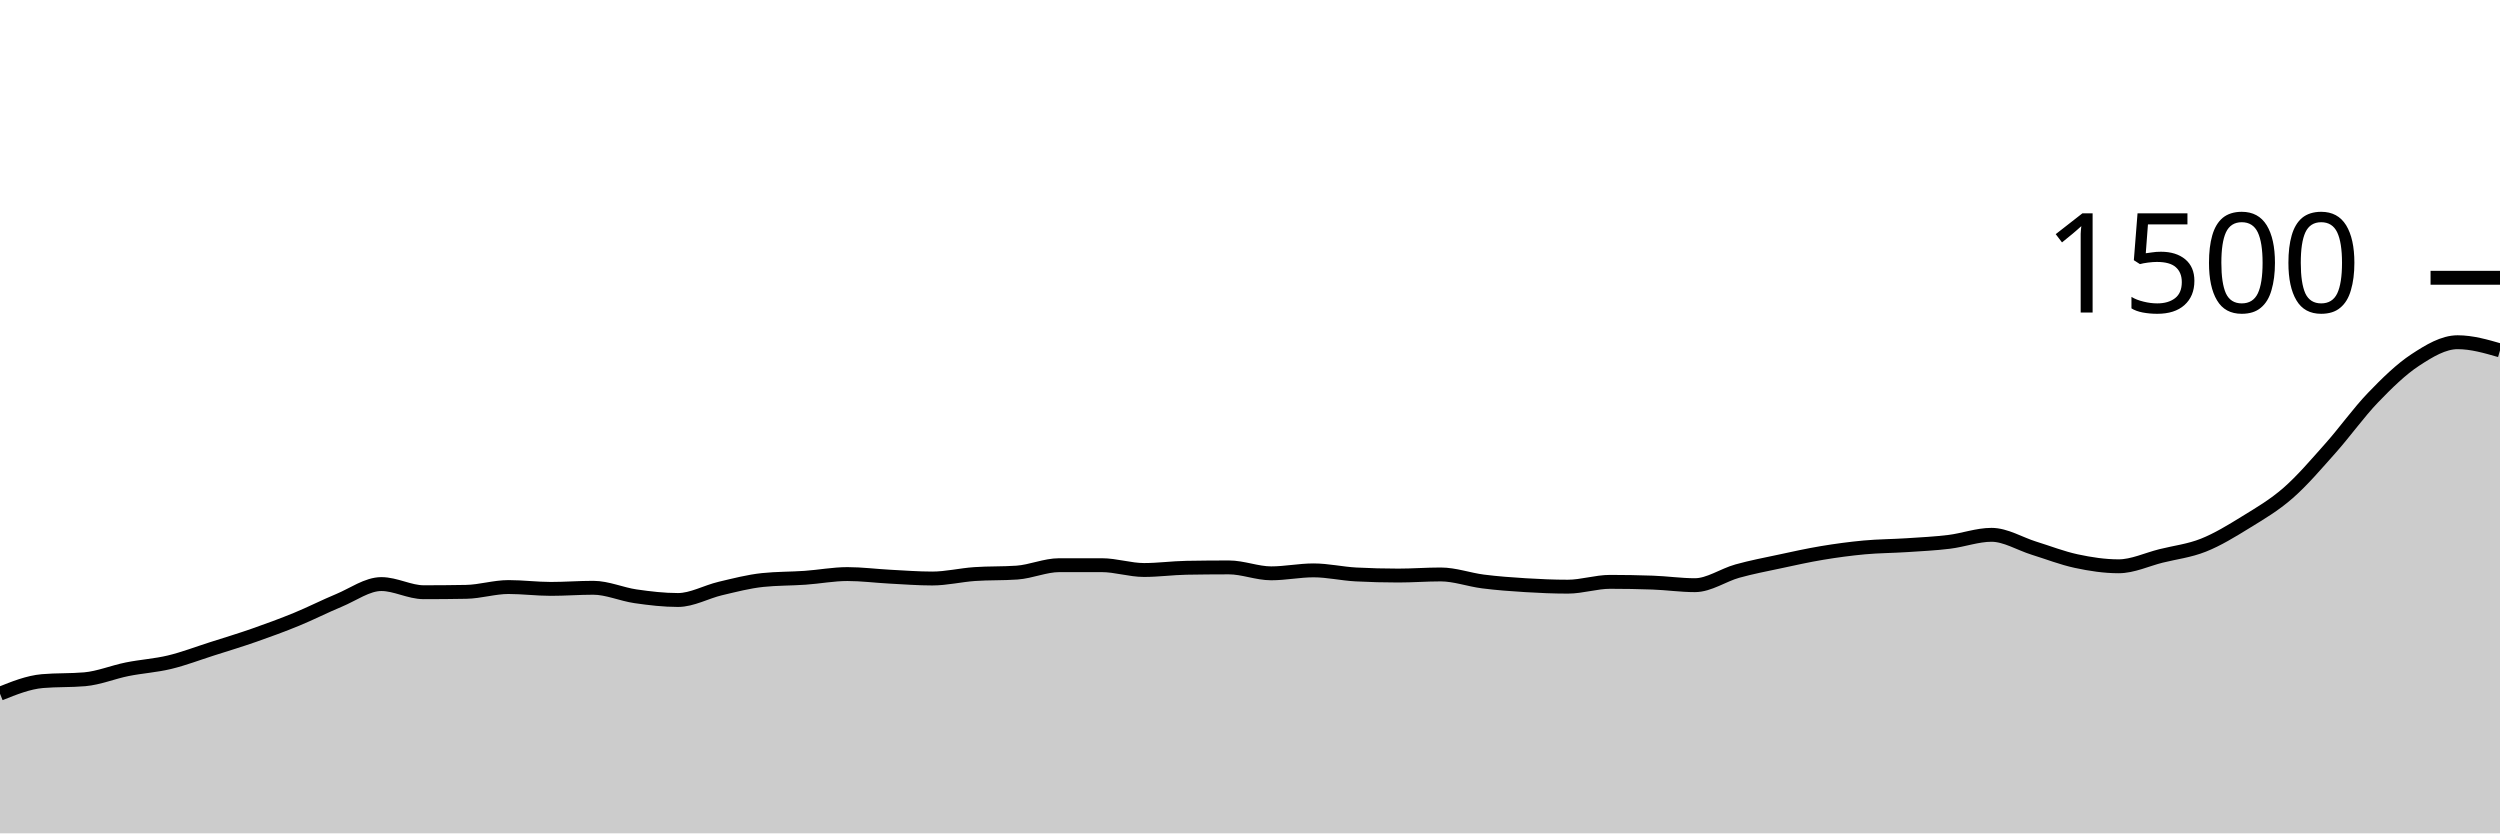
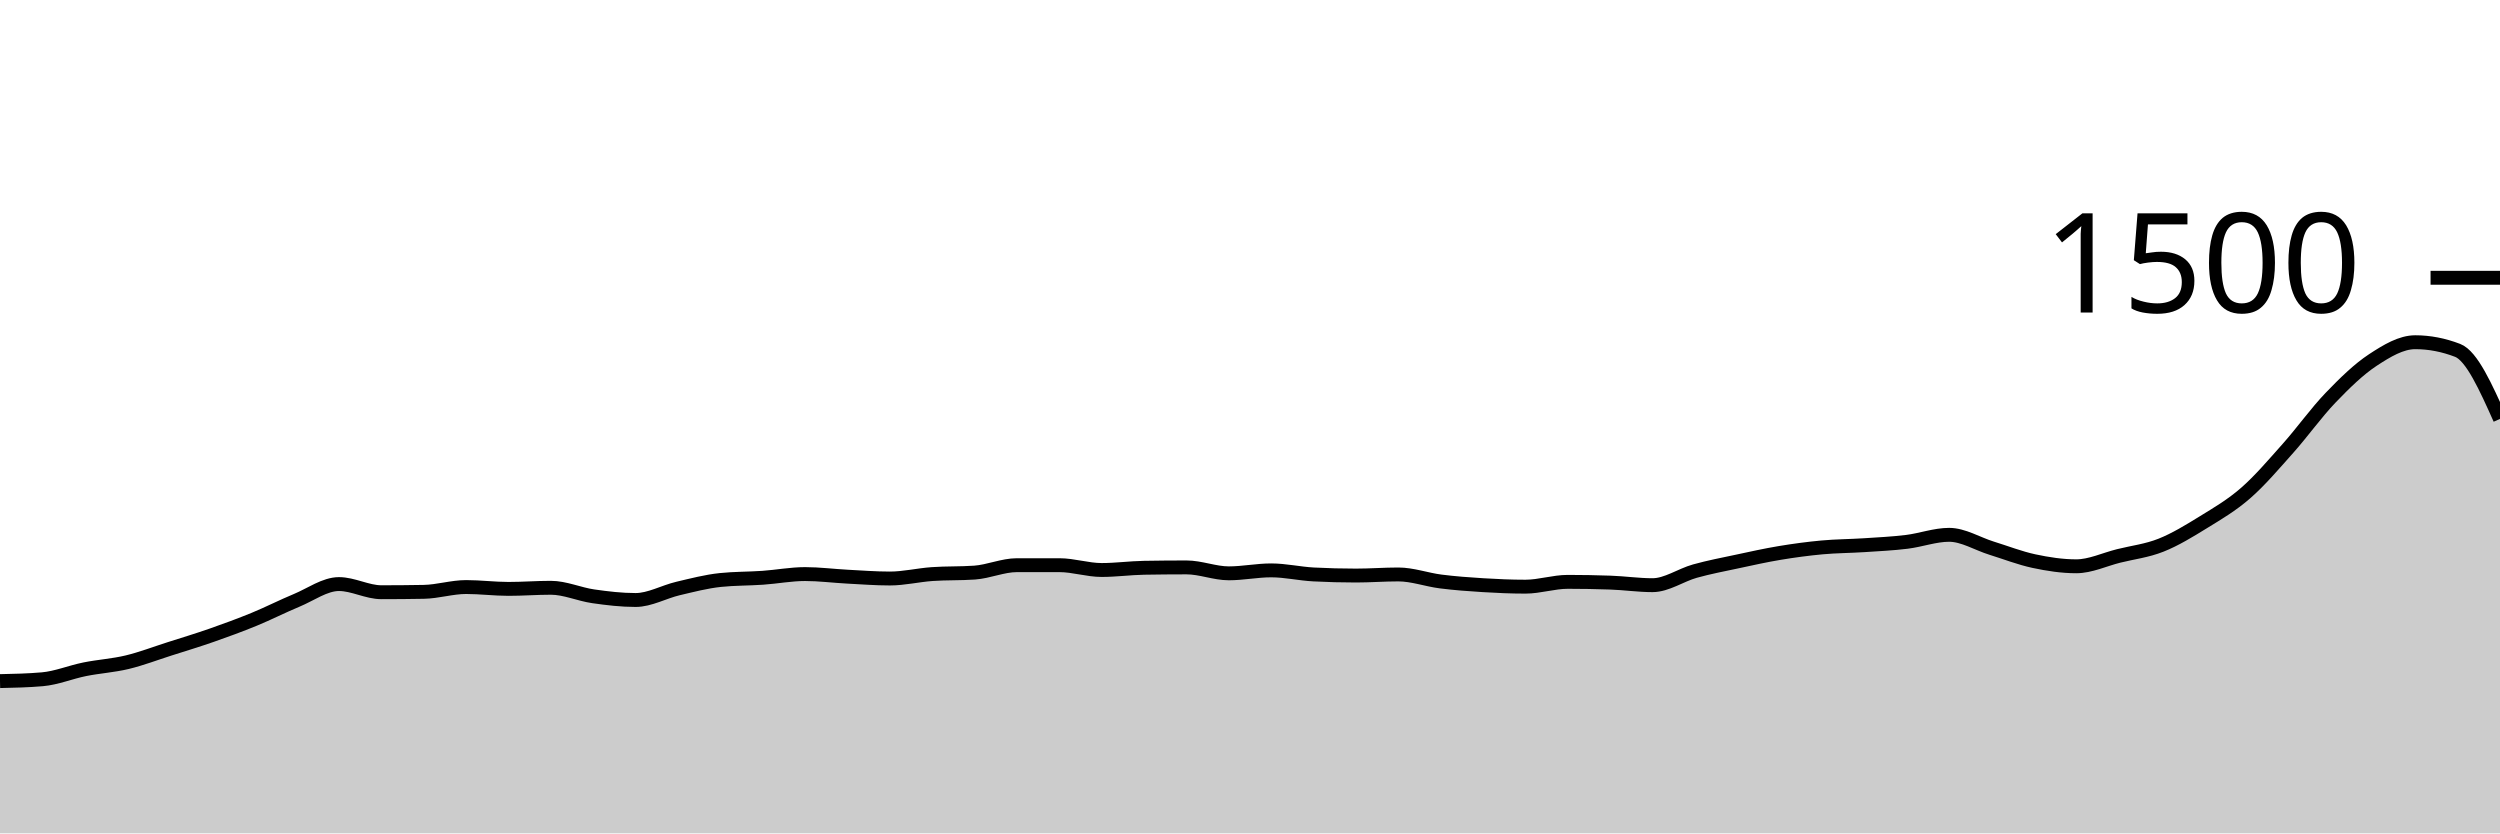
<svg xmlns="http://www.w3.org/2000/svg" viewBox="0 0 180 60">
  <g transform="translate(0,20)">
-     <path class="area" fill="rgba(0, 0, 0, 0.2)" d="M0,29.947C1.017,29.538,2.034,29.129,3.051,29.04C4.068,28.951,5.085,28.996,6.102,28.907C7.119,28.818,8.136,28.391,9.153,28.187C10.169,27.982,11.186,27.924,12.203,27.68C13.22,27.436,14.237,27.044,15.254,26.72C16.271,26.396,17.288,26.089,18.305,25.733C19.322,25.378,20.339,25.004,21.356,24.587C22.373,24.169,23.39,23.649,24.407,23.227C25.424,22.804,26.441,22.053,27.458,22.053C28.475,22.053,29.492,22.64,30.508,22.64C31.525,22.64,32.542,22.631,33.559,22.613C34.576,22.596,35.593,22.267,36.61,22.267C37.627,22.267,38.644,22.4,39.661,22.4C40.678,22.4,41.695,22.32,42.712,22.32C43.729,22.32,44.746,22.787,45.763,22.933C46.78,23.08,47.797,23.2,48.814,23.2C49.831,23.2,50.847,22.613,51.864,22.373C52.881,22.133,53.898,21.867,54.915,21.76C55.932,21.653,56.949,21.671,57.966,21.6C58.983,21.529,60,21.333,61.017,21.333C62.034,21.333,63.051,21.467,64.068,21.52C65.085,21.573,66.102,21.653,67.119,21.653C68.136,21.653,69.153,21.404,70.169,21.333C71.186,21.262,72.203,21.298,73.22,21.227C74.237,21.156,75.254,20.693,76.271,20.693C77.288,20.693,78.305,20.693,79.322,20.693C80.339,20.693,81.356,21.04,82.373,21.04C83.39,21.04,84.407,20.898,85.424,20.88C86.441,20.862,87.458,20.853,88.475,20.853C89.492,20.853,90.508,21.28,91.525,21.28C92.542,21.28,93.559,21.067,94.576,21.067C95.593,21.067,96.61,21.307,97.627,21.36C98.644,21.413,99.661,21.44,100.678,21.44C101.695,21.44,102.712,21.36,103.729,21.36C104.746,21.36,105.763,21.738,106.78,21.867C107.797,21.996,108.814,22.071,109.831,22.133C110.847,22.196,111.864,22.24,112.881,22.24C113.898,22.24,114.915,21.893,115.932,21.893C116.949,21.893,117.966,21.911,118.983,21.947C120,21.982,121.017,22.133,122.034,22.133C123.051,22.133,124.068,21.404,125.085,21.12C126.102,20.836,127.119,20.644,128.136,20.427C129.153,20.209,130.169,19.982,131.186,19.813C132.203,19.644,133.22,19.507,134.237,19.413C135.254,19.32,136.271,19.32,137.288,19.253C138.305,19.187,139.322,19.138,140.339,19.013C141.356,18.889,142.373,18.507,143.39,18.507C144.407,18.507,145.424,19.151,146.441,19.467C147.458,19.782,148.475,20.182,149.492,20.4C150.508,20.618,151.525,20.773,152.542,20.773C153.559,20.773,154.576,20.28,155.593,20.027C156.61,19.773,157.627,19.658,158.644,19.253C159.661,18.849,160.678,18.227,161.695,17.6C162.712,16.973,163.729,16.382,164.746,15.493C165.763,14.604,166.78,13.409,167.797,12.267C168.814,11.124,169.831,9.698,170.847,8.64C171.864,7.582,172.881,6.587,173.898,5.92C174.915,5.253,175.932,4.64,176.949,4.64C177.966,4.64,178.983,4.933,180,5.227L180,40C178.983,40,177.966,40,176.949,40C175.932,40,174.915,40,173.898,40C172.881,40,171.864,40,170.847,40C169.831,40,168.814,40,167.797,40C166.78,40,165.763,40,164.746,40C163.729,40,162.712,40,161.695,40C160.678,40,159.661,40,158.644,40C157.627,40,156.61,40,155.593,40C154.576,40,153.559,40,152.542,40C151.525,40,150.508,40,149.492,40C148.475,40,147.458,40,146.441,40C145.424,40,144.407,40,143.39,40C142.373,40,141.356,40,140.339,40C139.322,40,138.305,40,137.288,40C136.271,40,135.254,40,134.237,40C133.22,40,132.203,40,131.186,40C130.169,40,129.153,40,128.136,40C127.119,40,126.102,40,125.085,40C124.068,40,123.051,40,122.034,40C121.017,40,120,40,118.983,40C117.966,40,116.949,40,115.932,40C114.915,40,113.898,40,112.881,40C111.864,40,110.847,40,109.831,40C108.814,40,107.797,40,106.78,40C105.763,40,104.746,40,103.729,40C102.712,40,101.695,40,100.678,40C99.661,40,98.644,40,97.627,40C96.61,40,95.593,40,94.576,40C93.559,40,92.542,40,91.525,40C90.508,40,89.492,40,88.475,40C87.458,40,86.441,40,85.424,40C84.407,40,83.39,40,82.373,40C81.356,40,80.339,40,79.322,40C78.305,40,77.288,40,76.271,40C75.254,40,74.237,40,73.22,40C72.203,40,71.186,40,70.169,40C69.153,40,68.136,40,67.119,40C66.102,40,65.085,40,64.068,40C63.051,40,62.034,40,61.017,40C60,40,58.983,40,57.966,40C56.949,40,55.932,40,54.915,40C53.898,40,52.881,40,51.864,40C50.847,40,49.831,40,48.814,40C47.797,40,46.78,40,45.763,40C44.746,40,43.729,40,42.712,40C41.695,40,40.678,40,39.661,40C38.644,40,37.627,40,36.61,40C35.593,40,34.576,40,33.559,40C32.542,40,31.525,40,30.508,40C29.492,40,28.475,40,27.458,40C26.441,40,25.424,40,24.407,40C23.39,40,22.373,40,21.356,40C20.339,40,19.322,40,18.305,40C17.288,40,16.271,40,15.254,40C14.237,40,13.22,40,12.203,40C11.186,40,10.169,40,9.153,40C8.136,40,7.119,40,6.102,40C5.085,40,4.068,40,3.051,40C2.034,40,1.017,40,0,40Z" />
-     <path class="line" stroke="black" fill="none" d="M0,29.947C1.017,29.538,2.034,29.129,3.051,29.04C4.068,28.951,5.085,28.996,6.102,28.907C7.119,28.818,8.136,28.391,9.153,28.187C10.169,27.982,11.186,27.924,12.203,27.68C13.22,27.436,14.237,27.044,15.254,26.72C16.271,26.396,17.288,26.089,18.305,25.733C19.322,25.378,20.339,25.004,21.356,24.587C22.373,24.169,23.39,23.649,24.407,23.227C25.424,22.804,26.441,22.053,27.458,22.053C28.475,22.053,29.492,22.64,30.508,22.64C31.525,22.64,32.542,22.631,33.559,22.613C34.576,22.596,35.593,22.267,36.61,22.267C37.627,22.267,38.644,22.4,39.661,22.4C40.678,22.4,41.695,22.32,42.712,22.32C43.729,22.32,44.746,22.787,45.763,22.933C46.78,23.08,47.797,23.2,48.814,23.2C49.831,23.2,50.847,22.613,51.864,22.373C52.881,22.133,53.898,21.867,54.915,21.76C55.932,21.653,56.949,21.671,57.966,21.6C58.983,21.529,60,21.333,61.017,21.333C62.034,21.333,63.051,21.467,64.068,21.52C65.085,21.573,66.102,21.653,67.119,21.653C68.136,21.653,69.153,21.404,70.169,21.333C71.186,21.262,72.203,21.298,73.22,21.227C74.237,21.156,75.254,20.693,76.271,20.693C77.288,20.693,78.305,20.693,79.322,20.693C80.339,20.693,81.356,21.04,82.373,21.04C83.39,21.04,84.407,20.898,85.424,20.88C86.441,20.862,87.458,20.853,88.475,20.853C89.492,20.853,90.508,21.28,91.525,21.28C92.542,21.28,93.559,21.067,94.576,21.067C95.593,21.067,96.61,21.307,97.627,21.36C98.644,21.413,99.661,21.44,100.678,21.44C101.695,21.44,102.712,21.36,103.729,21.36C104.746,21.36,105.763,21.738,106.78,21.867C107.797,21.996,108.814,22.071,109.831,22.133C110.847,22.196,111.864,22.24,112.881,22.24C113.898,22.24,114.915,21.893,115.932,21.893C116.949,21.893,117.966,21.911,118.983,21.947C120,21.982,121.017,22.133,122.034,22.133C123.051,22.133,124.068,21.404,125.085,21.12C126.102,20.836,127.119,20.644,128.136,20.427C129.153,20.209,130.169,19.982,131.186,19.813C132.203,19.644,133.22,19.507,134.237,19.413C135.254,19.32,136.271,19.32,137.288,19.253C138.305,19.187,139.322,19.138,140.339,19.013C141.356,18.889,142.373,18.507,143.39,18.507C144.407,18.507,145.424,19.151,146.441,19.467C147.458,19.782,148.475,20.182,149.492,20.4C150.508,20.618,151.525,20.773,152.542,20.773C153.559,20.773,154.576,20.28,155.593,20.027C156.61,19.773,157.627,19.658,158.644,19.253C159.661,18.849,160.678,18.227,161.695,17.6C162.712,16.973,163.729,16.382,164.746,15.493C165.763,14.604,166.78,13.409,167.797,12.267C168.814,11.124,169.831,9.698,170.847,8.64C171.864,7.582,172.881,6.587,173.898,5.92C174.915,5.253,175.932,4.64,176.949,4.64C177.966,4.64,178.983,4.933,180,5.227" />
+     <path class="area" fill="rgba(0, 0, 0, 0.2)" d="M0,29.04C1.017,29.018,2.034,28.996,3.051,28.907C4.068,28.818,5.085,28.391,6.102,28.187C7.119,27.982,8.136,27.924,9.153,27.68C10.169,27.436,11.186,27.044,12.203,26.72C13.22,26.396,14.237,26.089,15.254,25.733C16.271,25.378,17.288,25.004,18.305,24.587C19.322,24.169,20.339,23.649,21.356,23.227C22.373,22.804,23.39,22.053,24.407,22.053C25.424,22.053,26.441,22.64,27.458,22.64C28.475,22.64,29.492,22.631,30.508,22.613C31.525,22.596,32.542,22.267,33.559,22.267C34.576,22.267,35.593,22.4,36.61,22.4C37.627,22.4,38.644,22.32,39.661,22.32C40.678,22.32,41.695,22.787,42.712,22.933C43.729,23.08,44.746,23.2,45.763,23.2C46.78,23.2,47.797,22.613,48.814,22.373C49.831,22.133,50.847,21.867,51.864,21.76C52.881,21.653,53.898,21.671,54.915,21.6C55.932,21.529,56.949,21.333,57.966,21.333C58.983,21.333,60,21.467,61.017,21.52C62.034,21.573,63.051,21.653,64.068,21.653C65.085,21.653,66.102,21.404,67.119,21.333C68.136,21.262,69.153,21.298,70.169,21.227C71.186,21.156,72.203,20.693,73.22,20.693C74.237,20.693,75.254,20.693,76.271,20.693C77.288,20.693,78.305,21.04,79.322,21.04C80.339,21.04,81.356,20.898,82.373,20.88C83.39,20.862,84.407,20.853,85.424,20.853C86.441,20.853,87.458,21.28,88.475,21.28C89.492,21.28,90.508,21.067,91.525,21.067C92.542,21.067,93.559,21.307,94.576,21.36C95.593,21.413,96.61,21.44,97.627,21.44C98.644,21.44,99.661,21.36,100.678,21.36C101.695,21.36,102.712,21.738,103.729,21.867C104.746,21.996,105.763,22.071,106.78,22.133C107.797,22.196,108.814,22.24,109.831,22.24C110.847,22.24,111.864,21.893,112.881,21.893C113.898,21.893,114.915,21.911,115.932,21.947C116.949,21.982,117.966,22.133,118.983,22.133C120,22.133,121.017,21.404,122.034,21.12C123.051,20.836,124.068,20.644,125.085,20.427C126.102,20.209,127.119,19.982,128.136,19.813C129.153,19.644,130.169,19.507,131.186,19.413C132.203,19.32,133.22,19.32,134.237,19.253C135.254,19.187,136.271,19.138,137.288,19.013C138.305,18.889,139.322,18.507,140.339,18.507C141.356,18.507,142.373,19.151,143.39,19.467C144.407,19.782,145.424,20.182,146.441,20.4C147.458,20.618,148.475,20.773,149.492,20.773C150.508,20.773,151.525,20.28,152.542,20.027C153.559,19.773,154.576,19.658,155.593,19.253C156.61,18.849,157.627,18.227,158.644,17.6C159.661,16.973,160.678,16.382,161.695,15.493C162.712,14.604,163.729,13.409,164.746,12.267C165.763,11.124,166.78,9.698,167.797,8.64C168.814,7.582,169.831,6.587,170.847,5.92C171.864,5.253,172.881,4.64,173.898,4.64C174.915,4.64,175.932,4.836,176.949,5.227C177.966,5.618,178.983,7.889,180,10.16L180,40C178.983,40,177.966,40,176.949,40C175.932,40,174.915,40,173.898,40C172.881,40,171.864,40,170.847,40C169.831,40,168.814,40,167.797,40C166.78,40,165.763,40,164.746,40C163.729,40,162.712,40,161.695,40C160.678,40,159.661,40,158.644,40C157.627,40,156.61,40,155.593,40C154.576,40,153.559,40,152.542,40C151.525,40,150.508,40,149.492,40C148.475,40,147.458,40,146.441,40C145.424,40,144.407,40,143.39,40C142.373,40,141.356,40,140.339,40C139.322,40,138.305,40,137.288,40C136.271,40,135.254,40,134.237,40C133.22,40,132.203,40,131.186,40C130.169,40,129.153,40,128.136,40C127.119,40,126.102,40,125.085,40C124.068,40,123.051,40,122.034,40C121.017,40,120,40,118.983,40C117.966,40,116.949,40,115.932,40C114.915,40,113.898,40,112.881,40C111.864,40,110.847,40,109.831,40C108.814,40,107.797,40,106.78,40C105.763,40,104.746,40,103.729,40C102.712,40,101.695,40,100.678,40C99.661,40,98.644,40,97.627,40C96.61,40,95.593,40,94.576,40C93.559,40,92.542,40,91.525,40C90.508,40,89.492,40,88.475,40C87.458,40,86.441,40,85.424,40C84.407,40,83.39,40,82.373,40C81.356,40,80.339,40,79.322,40C78.305,40,77.288,40,76.271,40C75.254,40,74.237,40,73.22,40C72.203,40,71.186,40,70.169,40C69.153,40,68.136,40,67.119,40C66.102,40,65.085,40,64.068,40C63.051,40,62.034,40,61.017,40C60,40,58.983,40,57.966,40C56.949,40,55.932,40,54.915,40C53.898,40,52.881,40,51.864,40C50.847,40,49.831,40,48.814,40C47.797,40,46.78,40,45.763,40C44.746,40,43.729,40,42.712,40C41.695,40,40.678,40,39.661,40C38.644,40,37.627,40,36.61,40C35.593,40,34.576,40,33.559,40C32.542,40,31.525,40,30.508,40C29.492,40,28.475,40,27.458,40C26.441,40,25.424,40,24.407,40C23.39,40,22.373,40,21.356,40C20.339,40,19.322,40,18.305,40C17.288,40,16.271,40,15.254,40C14.237,40,13.22,40,12.203,40C11.186,40,10.169,40,9.153,40C8.136,40,7.119,40,6.102,40C5.085,40,4.068,40,3.051,40C2.034,40,1.017,40,0,40Z" />
+     <path class="line" stroke="black" fill="none" d="M0,29.04C1.017,29.018,2.034,28.996,3.051,28.907C4.068,28.818,5.085,28.391,6.102,28.187C7.119,27.982,8.136,27.924,9.153,27.68C10.169,27.436,11.186,27.044,12.203,26.72C13.22,26.396,14.237,26.089,15.254,25.733C16.271,25.378,17.288,25.004,18.305,24.587C19.322,24.169,20.339,23.649,21.356,23.227C22.373,22.804,23.39,22.053,24.407,22.053C25.424,22.053,26.441,22.64,27.458,22.64C28.475,22.64,29.492,22.631,30.508,22.613C31.525,22.596,32.542,22.267,33.559,22.267C34.576,22.267,35.593,22.4,36.61,22.4C37.627,22.4,38.644,22.32,39.661,22.32C40.678,22.32,41.695,22.787,42.712,22.933C43.729,23.08,44.746,23.2,45.763,23.2C46.78,23.2,47.797,22.613,48.814,22.373C49.831,22.133,50.847,21.867,51.864,21.76C52.881,21.653,53.898,21.671,54.915,21.6C55.932,21.529,56.949,21.333,57.966,21.333C58.983,21.333,60,21.467,61.017,21.52C62.034,21.573,63.051,21.653,64.068,21.653C65.085,21.653,66.102,21.404,67.119,21.333C68.136,21.262,69.153,21.298,70.169,21.227C71.186,21.156,72.203,20.693,73.22,20.693C74.237,20.693,75.254,20.693,76.271,20.693C77.288,20.693,78.305,21.04,79.322,21.04C80.339,21.04,81.356,20.898,82.373,20.88C83.39,20.862,84.407,20.853,85.424,20.853C86.441,20.853,87.458,21.28,88.475,21.28C89.492,21.28,90.508,21.067,91.525,21.067C92.542,21.067,93.559,21.307,94.576,21.36C95.593,21.413,96.61,21.44,97.627,21.44C98.644,21.44,99.661,21.36,100.678,21.36C101.695,21.36,102.712,21.738,103.729,21.867C104.746,21.996,105.763,22.071,106.78,22.133C107.797,22.196,108.814,22.24,109.831,22.24C110.847,22.24,111.864,21.893,112.881,21.893C113.898,21.893,114.915,21.911,115.932,21.947C116.949,21.982,117.966,22.133,118.983,22.133C120,22.133,121.017,21.404,122.034,21.12C123.051,20.836,124.068,20.644,125.085,20.427C126.102,20.209,127.119,19.982,128.136,19.813C129.153,19.644,130.169,19.507,131.186,19.413C132.203,19.32,133.22,19.32,134.237,19.253C135.254,19.187,136.271,19.138,137.288,19.013C138.305,18.889,139.322,18.507,140.339,18.507C141.356,18.507,142.373,19.151,143.39,19.467C144.407,19.782,145.424,20.182,146.441,20.4C147.458,20.618,148.475,20.773,149.492,20.773C150.508,20.773,151.525,20.28,152.542,20.027C153.559,19.773,154.576,19.658,155.593,19.253C156.61,18.849,157.627,18.227,158.644,17.6C159.661,16.973,160.678,16.382,161.695,15.493C162.712,14.604,163.729,13.409,164.746,12.267C165.763,11.124,166.78,9.698,167.797,8.64C168.814,7.582,169.831,6.587,170.847,5.92C171.864,5.253,172.881,4.64,173.898,4.64C174.915,4.64,175.932,4.836,176.949,5.227C177.966,5.618,178.983,7.889,180,10.16" />
    <path class="axis-ceiling" stroke-width="1" stroke="black" fill="none" d="M175,0L180,0" />
    <text class="axis-ceiling-label" font-family="sans-serif" text-anchor="end" font-size="10px" x="170" y="2.5">1500</text>
  </g>
</svg>
